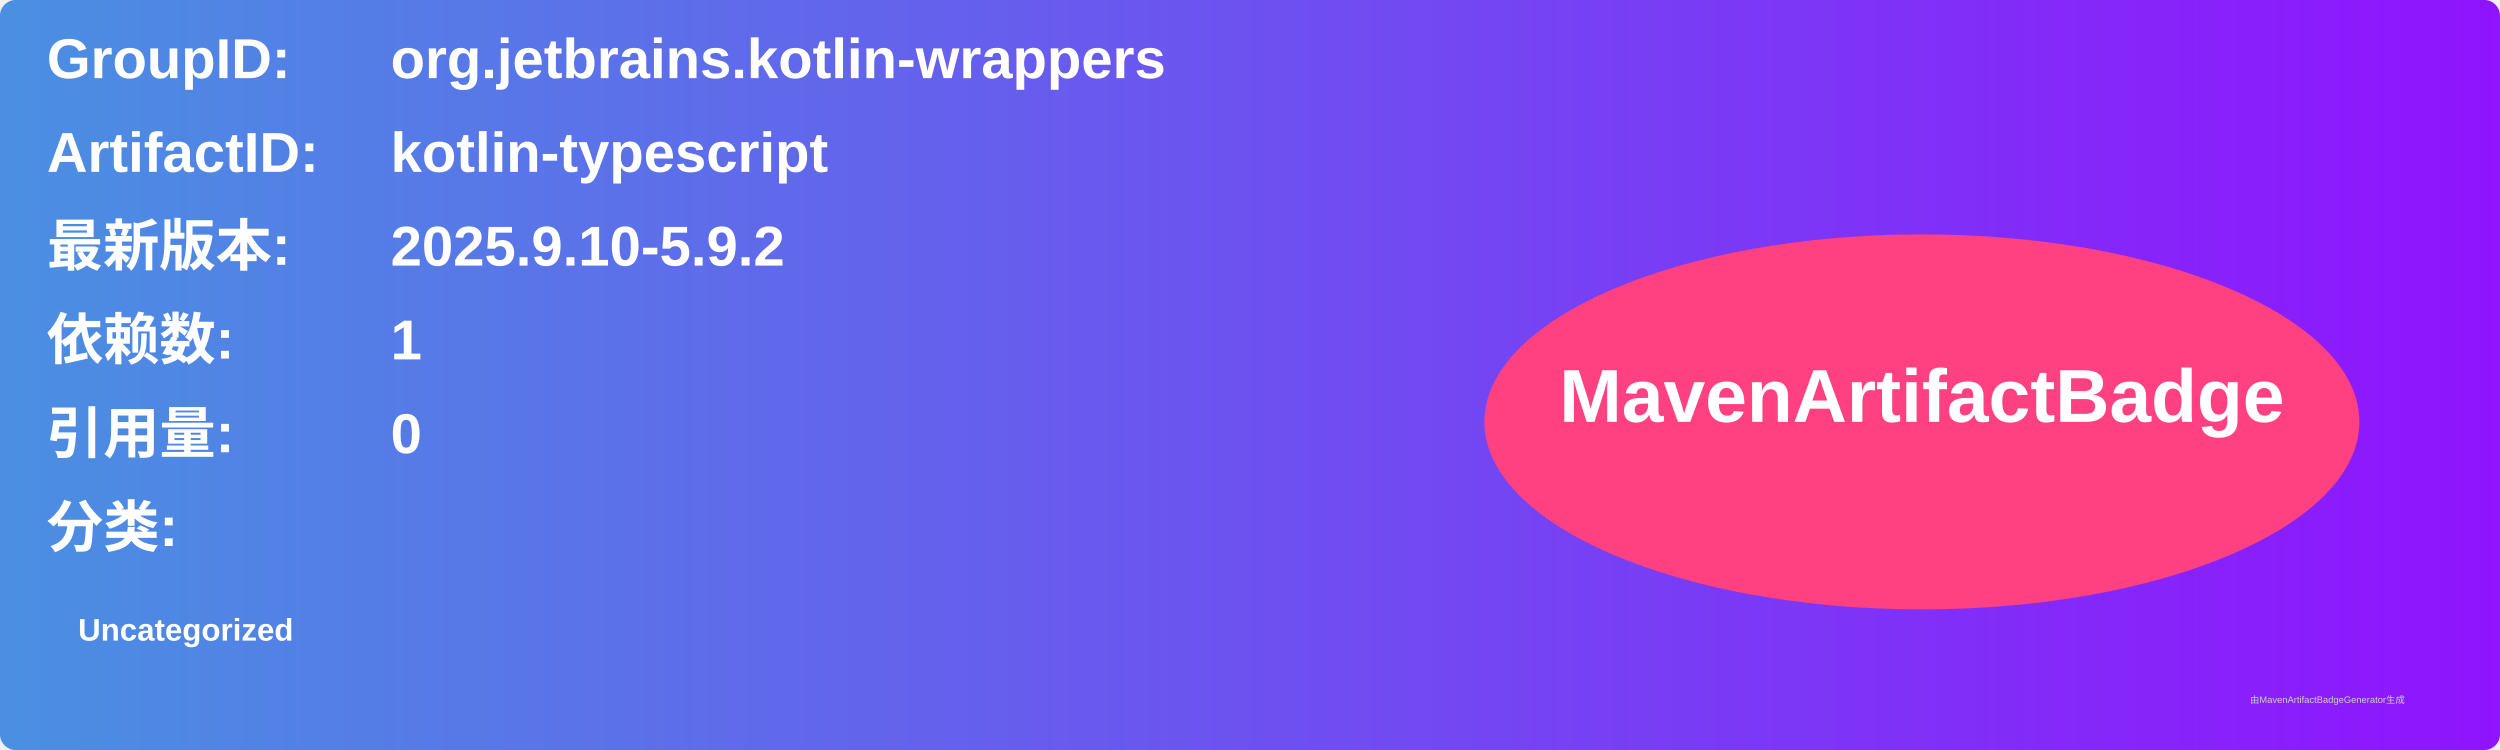
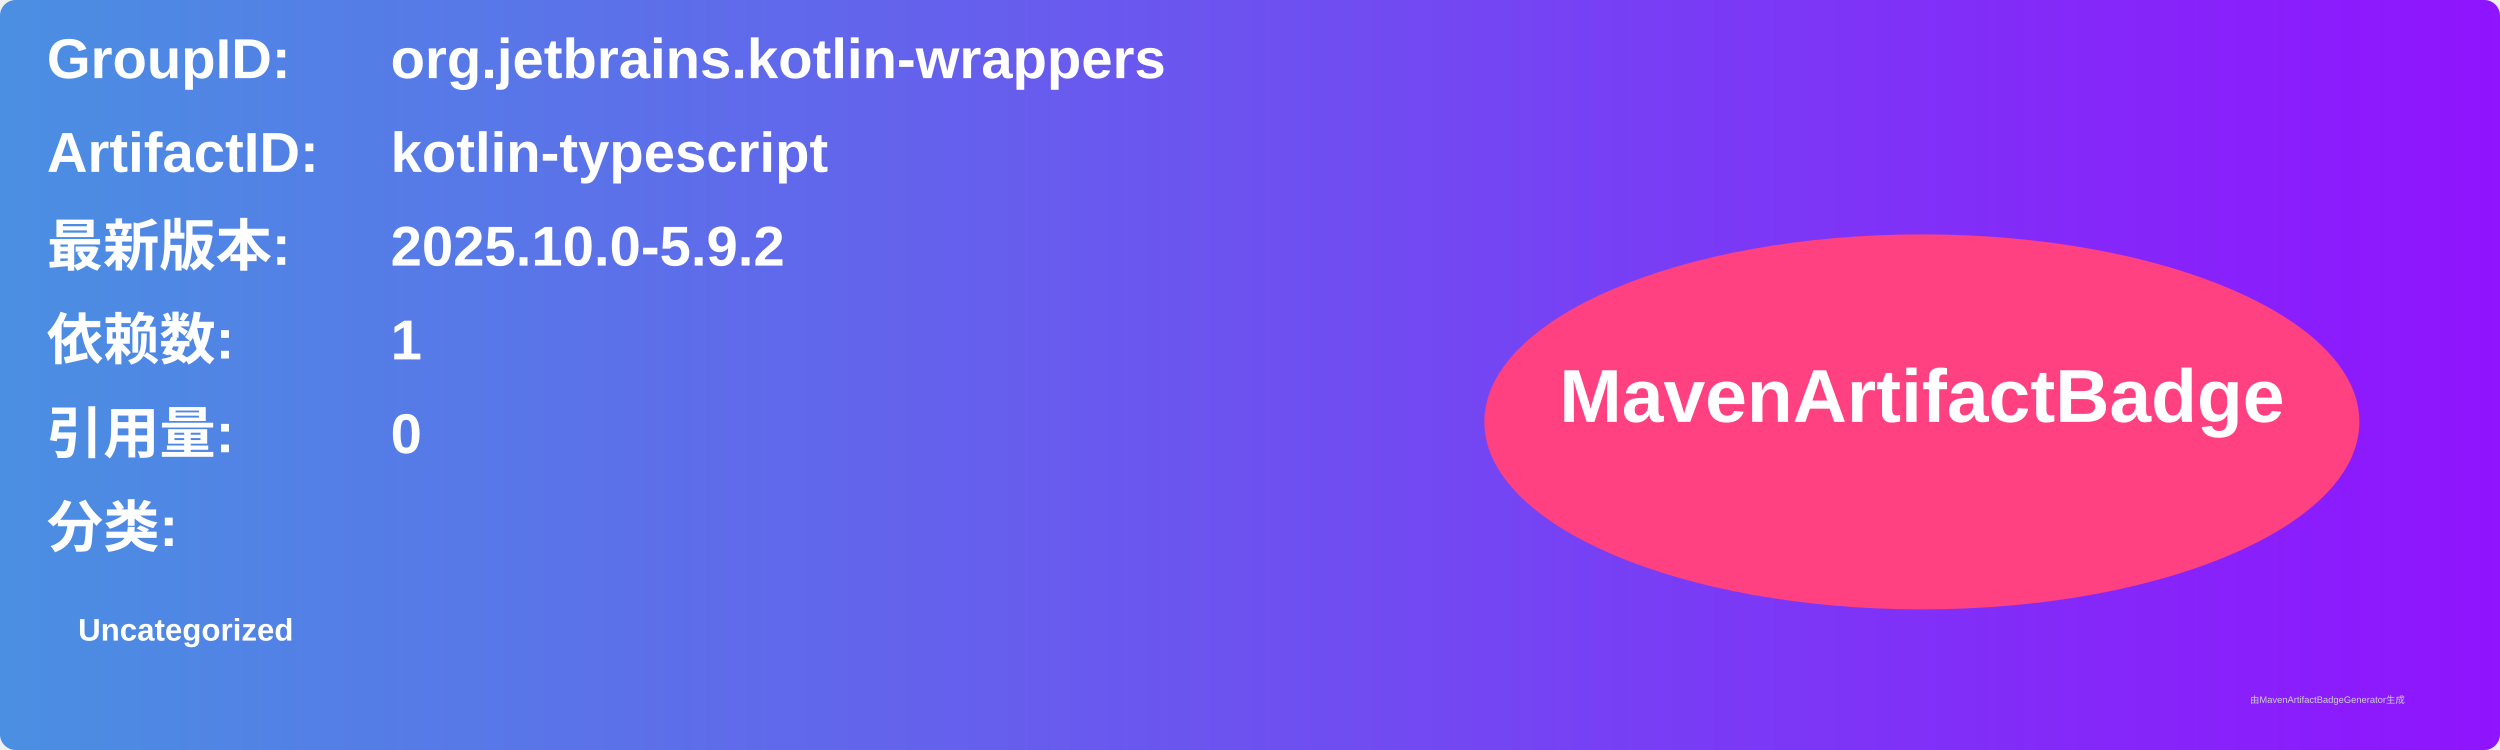
<svg xmlns="http://www.w3.org/2000/svg" width="800" height="240" viewBox="0 0 800 240">
  <linearGradient id="grad" x1="0%" y1="0%" x2="100%" y2="0%">
    <stop offset="0%" stop-color="#4a90e2" />
    <stop offset="100%" stop-color="#9013fe" />
  </linearGradient>
  <rect width="100%" height="100%" rx="5" ry="5" fill="url(#grad)" />
  <g transform="translate(15, 15)">
    <text x="0" y="10" font-family="Arial" font-size="18" fill="white" font-weight="bold" width="260">GroupID:</text>
    <text x="110" y="10" font-family="Arial" font-size="18" fill="white" font-weight="bold" width="460">org.jetbrains.kotlin-wrappers</text>
    <text x="0" y="40" font-family="Arial" font-size="18" fill="white" font-weight="bold" width="260">ArtifactID:</text>
    <text x="110" y="40" font-family="Arial" font-size="18" fill="white" font-weight="bold" width="460">kotlin-typescript</text>
    <text x="0" y="70" font-family="Arial" font-size="18" fill="white" font-weight="bold">最新版本:</text>
    <text x="110" y="70" font-family="Arial" font-size="18" fill="white" font-weight="bold">
-       <tspan font-weight="bold">2025.9.10-5.9.2</tspan>
+       <tspan font-weight="bold">2025.10.0-5.9.2</tspan>
    </text>
    <text x="0" y="100" font-family="Arial" font-size="18" fill="white" font-weight="bold">依赖数: </text>
    <text x="110" y="100" font-family="Arial" font-size="18" fill="white">
      <tspan font-weight="bold">1</tspan>
    </text>
    <text x="0" y="130" font-family="Arial" font-size="18" fill="white" font-weight="bold">引用量: </text>
    <text x="110" y="130" font-family="Arial" font-size="18" fill="white">
      <tspan font-weight="bold">0</tspan>
    </text>
    <text x="0" y="160" font-family="Arial" font-size="18" fill="white" font-weight="bold">分类:</text>
    <text x="10" y="190" font-family="Arial" font-size="10" fill="white">
      <tspan font-weight="bold">Uncategorized</tspan>
    </text>
    <ellipse cx="600" cy="120" rx="140" ry="60" fill="#ff4081" />
    <text x="600" y="120" text-anchor="middle" font-family="Arial" font-size="24" fill="white" font-weight="bold">MavenArtifactBadge</text>
  </g>
  <text x="720" y="225" font-family="Arial" font-size="3" fill="#d0d0d0">由MavenArtifactBadgeGenerator生成</text>
</svg>
